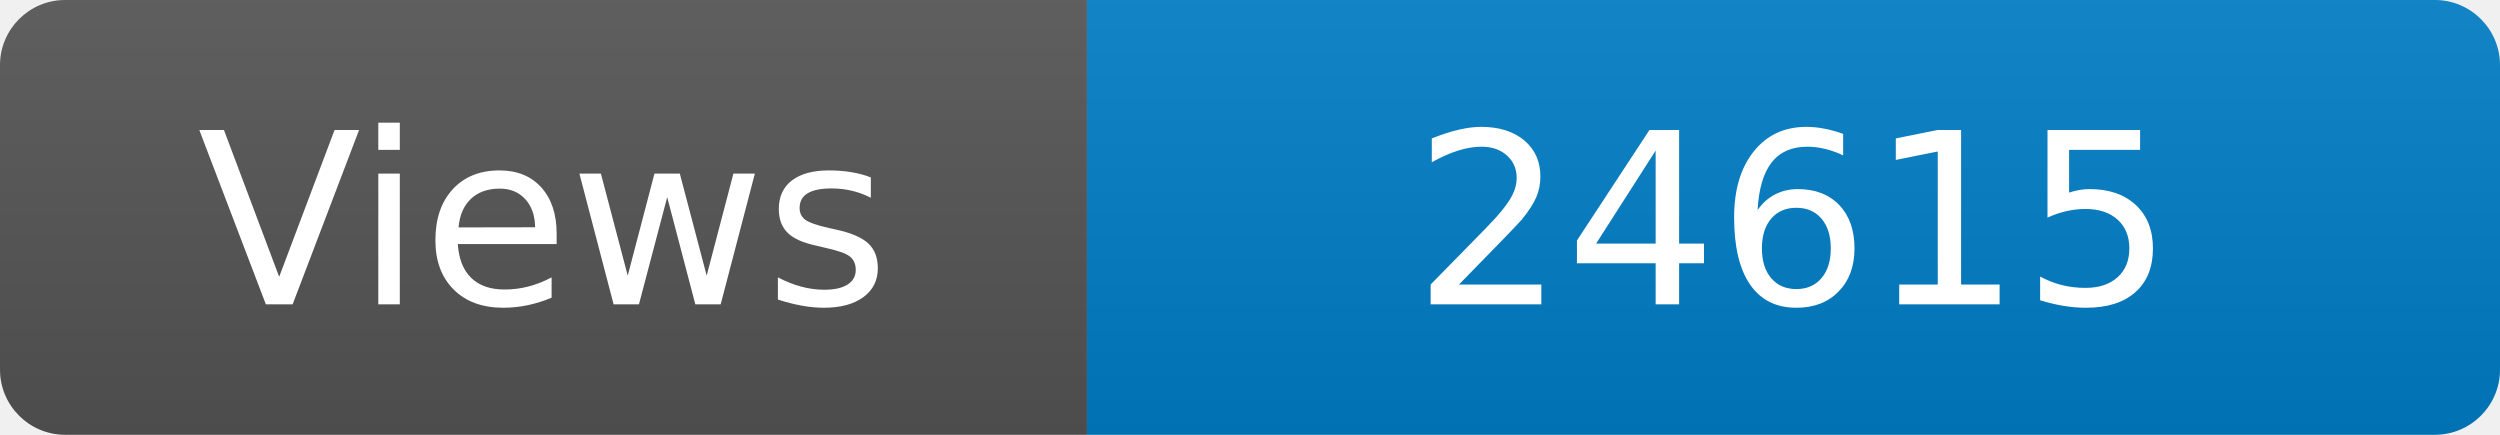
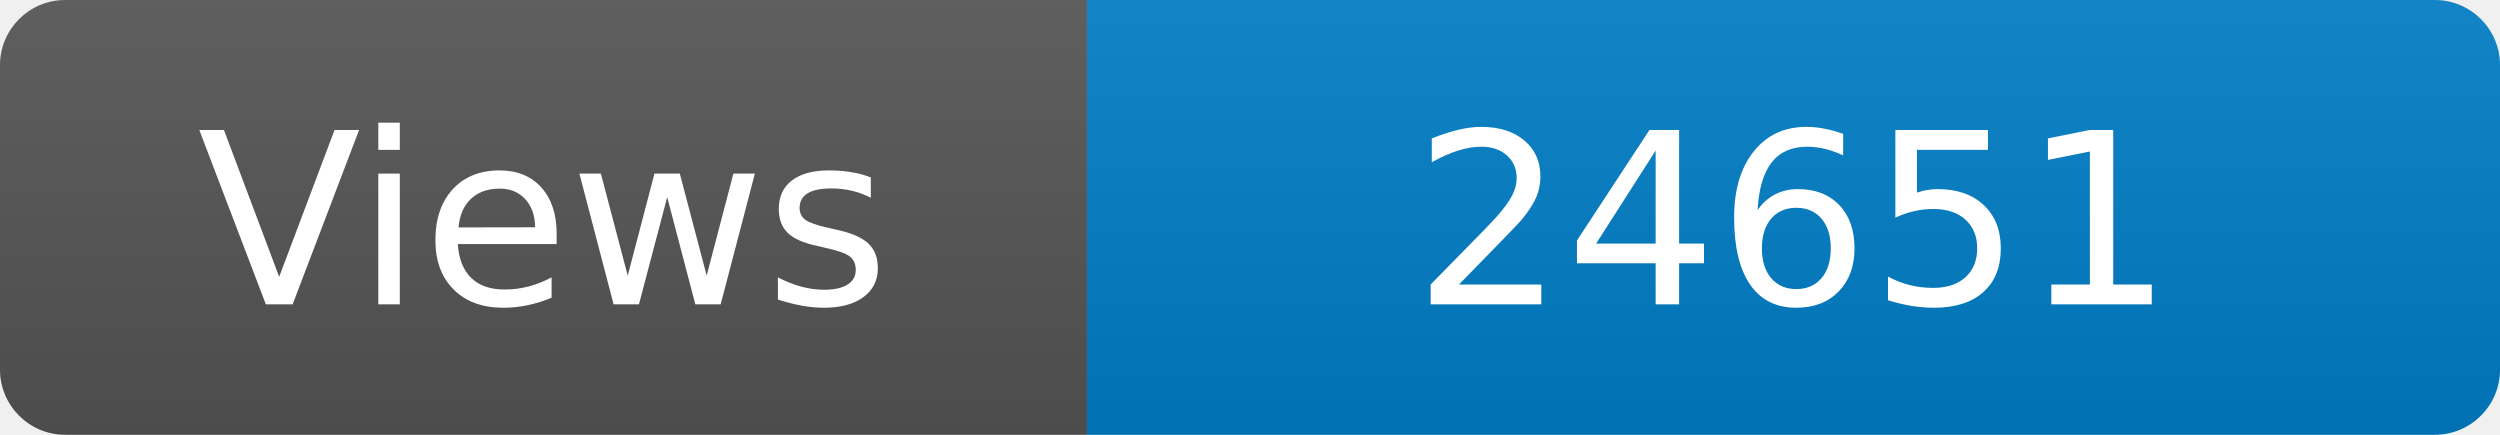
<svg xmlns="http://www.w3.org/2000/svg" width="115" height="20" role="img" aria-label="Maintained?: yes">
  <linearGradient id="s" x2="0" y2="100%">
    <stop offset="0" stop-color="#bbb" stop-opacity=".1" />
    <stop offset="1" stop-opacity=".1" />
  </linearGradient>
  <clipPath id="r">
    <rect width="115" height="20" rx="3" fill="#fff" />
  </clipPath>
  <g clip-path="url(#r)">
    <rect width="50" height="20" fill="#555" />
    <rect x="50" width="160" height="20" fill="#007ec6" />
    <rect width="115" height="20" fill="url(#s)" />
  </g>
  <g fill="#fff" text-anchor="middle" font-family="Verdana,Geneva,DejaVu Sans,sans-serif" font-size="110">
    <text x="250" y="140" transform="scale(.1)" fill="#fff">Views</text>
-     <text x="825" y="140" transform="scale(.1)" fill="#fff">24615</text>
+     <text x="825" y="140" transform="scale(.1)" fill="#fff">24651</text>
  </g>
</svg>
